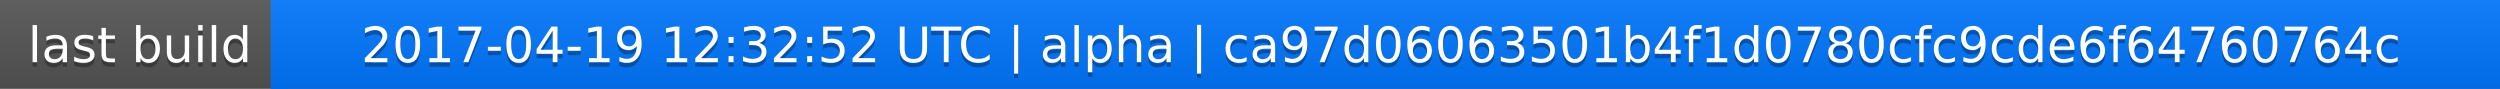
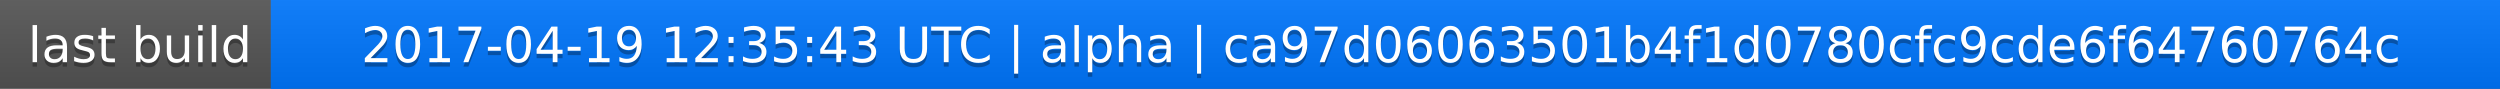
<svg xmlns="http://www.w3.org/2000/svg" width="563" height="20">
  <linearGradient id="a" x2="0" y2="100%">
    <stop offset="0" stop-color="#bbb" stop-opacity=".1" />
    <stop offset="1" stop-opacity=".1" />
  </linearGradient>
  <rect rx="0" width="563" height="20" fill="#555" />
  <rect rx="0" x="61" width="502" height="20" fill="#07f" />
  <path fill="#07f" d="M61 0h4v20h-4z" />
  <rect rx="0" width="563" height="20" fill="url(#a)" />
  <g fill="#fff" text-anchor="middle" font-family="DejaVu Sans,Verdana,Geneva,sans-serif" font-size="11">
    <text x="31.5" y="15" fill="#010101" fill-opacity=".3">last build</text>
    <text x="31.5" y="14">last build</text>
-     <text x="311" y="15" fill="#010101" fill-opacity=".3">2017-04-19 12:32:52 UTC | alpha | ca97d06063501b4f1d0780cfc9cde6f64760764c</text>
-     <text x="311" y="14">2017-04-19 12:32:52 UTC | alpha | ca97d06063501b4f1d0780cfc9cde6f64760764c</text>
+     <text x="311" y="15" fill="#010101" fill-opacity=".3">2017-04-19 12:35:43 UTC | alpha | ca97d06063501b4f1d0780cfc9cde6f64760764c</text>
+     <text x="311" y="14">2017-04-19 12:35:43 UTC | alpha | ca97d06063501b4f1d0780cfc9cde6f64760764c</text>
  </g>
</svg>
